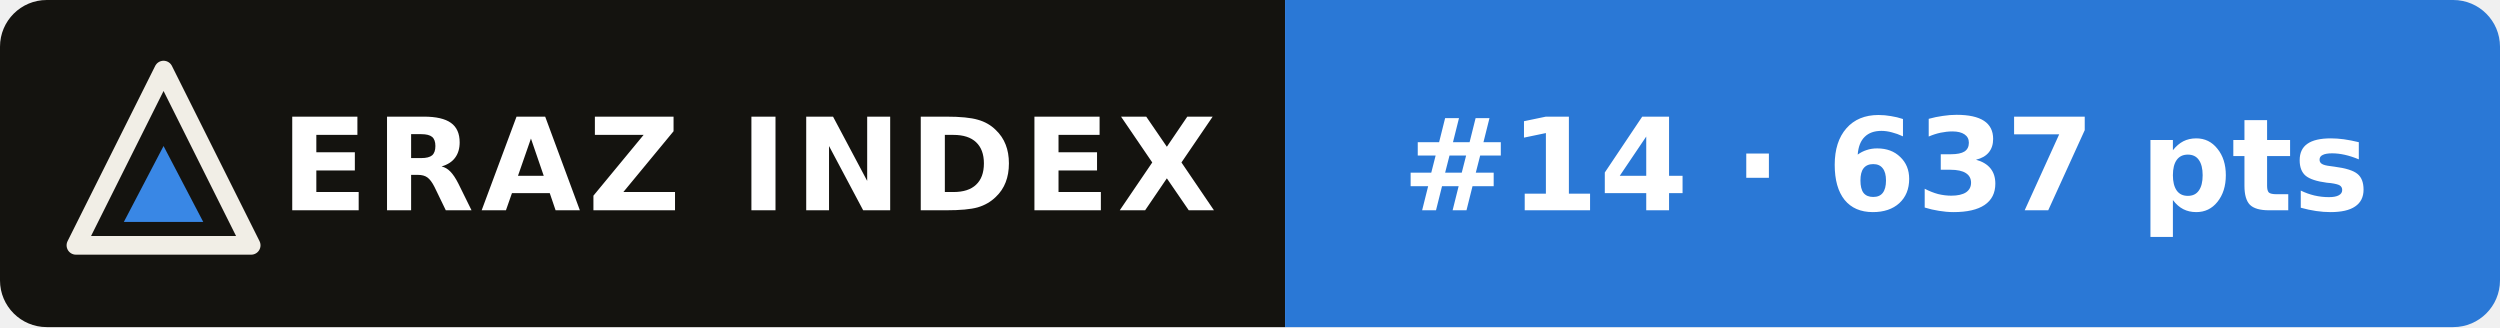
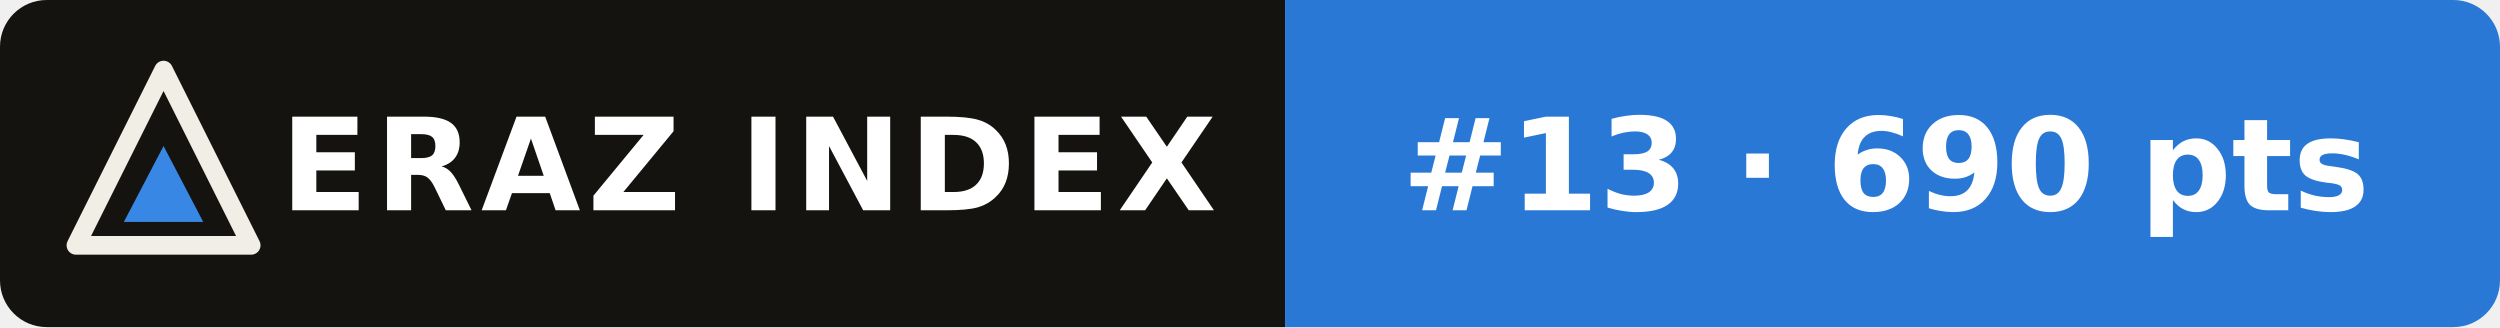
- <svg xmlns="http://www.w3.org/2000/svg" width="214" height="28" viewBox="0 0 214 28" role="img" aria-label="ERAZ Index: Step 5 Preview #14 · 637 pts">
+ <svg xmlns="http://www.w3.org/2000/svg" width="214" height="28" viewBox="0 0 214 28" role="img" aria-label="ERAZ Index: Step 5 Preview #13 · 690 pts">
  <clipPath id="c">
    <rect width="214" height="28" rx="4" />
  </clipPath>
  <g clip-path="url(#c)">
    <rect width="110" height="28" fill="#14130f" />
    <rect x="110" width="104" height="28" fill="#2a78d6" />
  </g>
  <path d="M14 6 21.5 21H6.5Z" fill="none" stroke="#f1eee6" stroke-width="1.6" stroke-linejoin="round" />
  <path d="M14 12.5 17.4 19H10.6Z" fill="#3987e5" />
  <g font-family="Verdana,DejaVu Sans,Geneva,sans-serif" font-size="11" font-weight="bold" fill="#fff">
    <text x="24" y="18" letter-spacing=".6">ERAZ INDEX</text>
-     <text x="120" y="18">#14 · 637 pts</text>
+     <text x="120" y="18">#13 · 690 pts</text>
  </g>
</svg>
